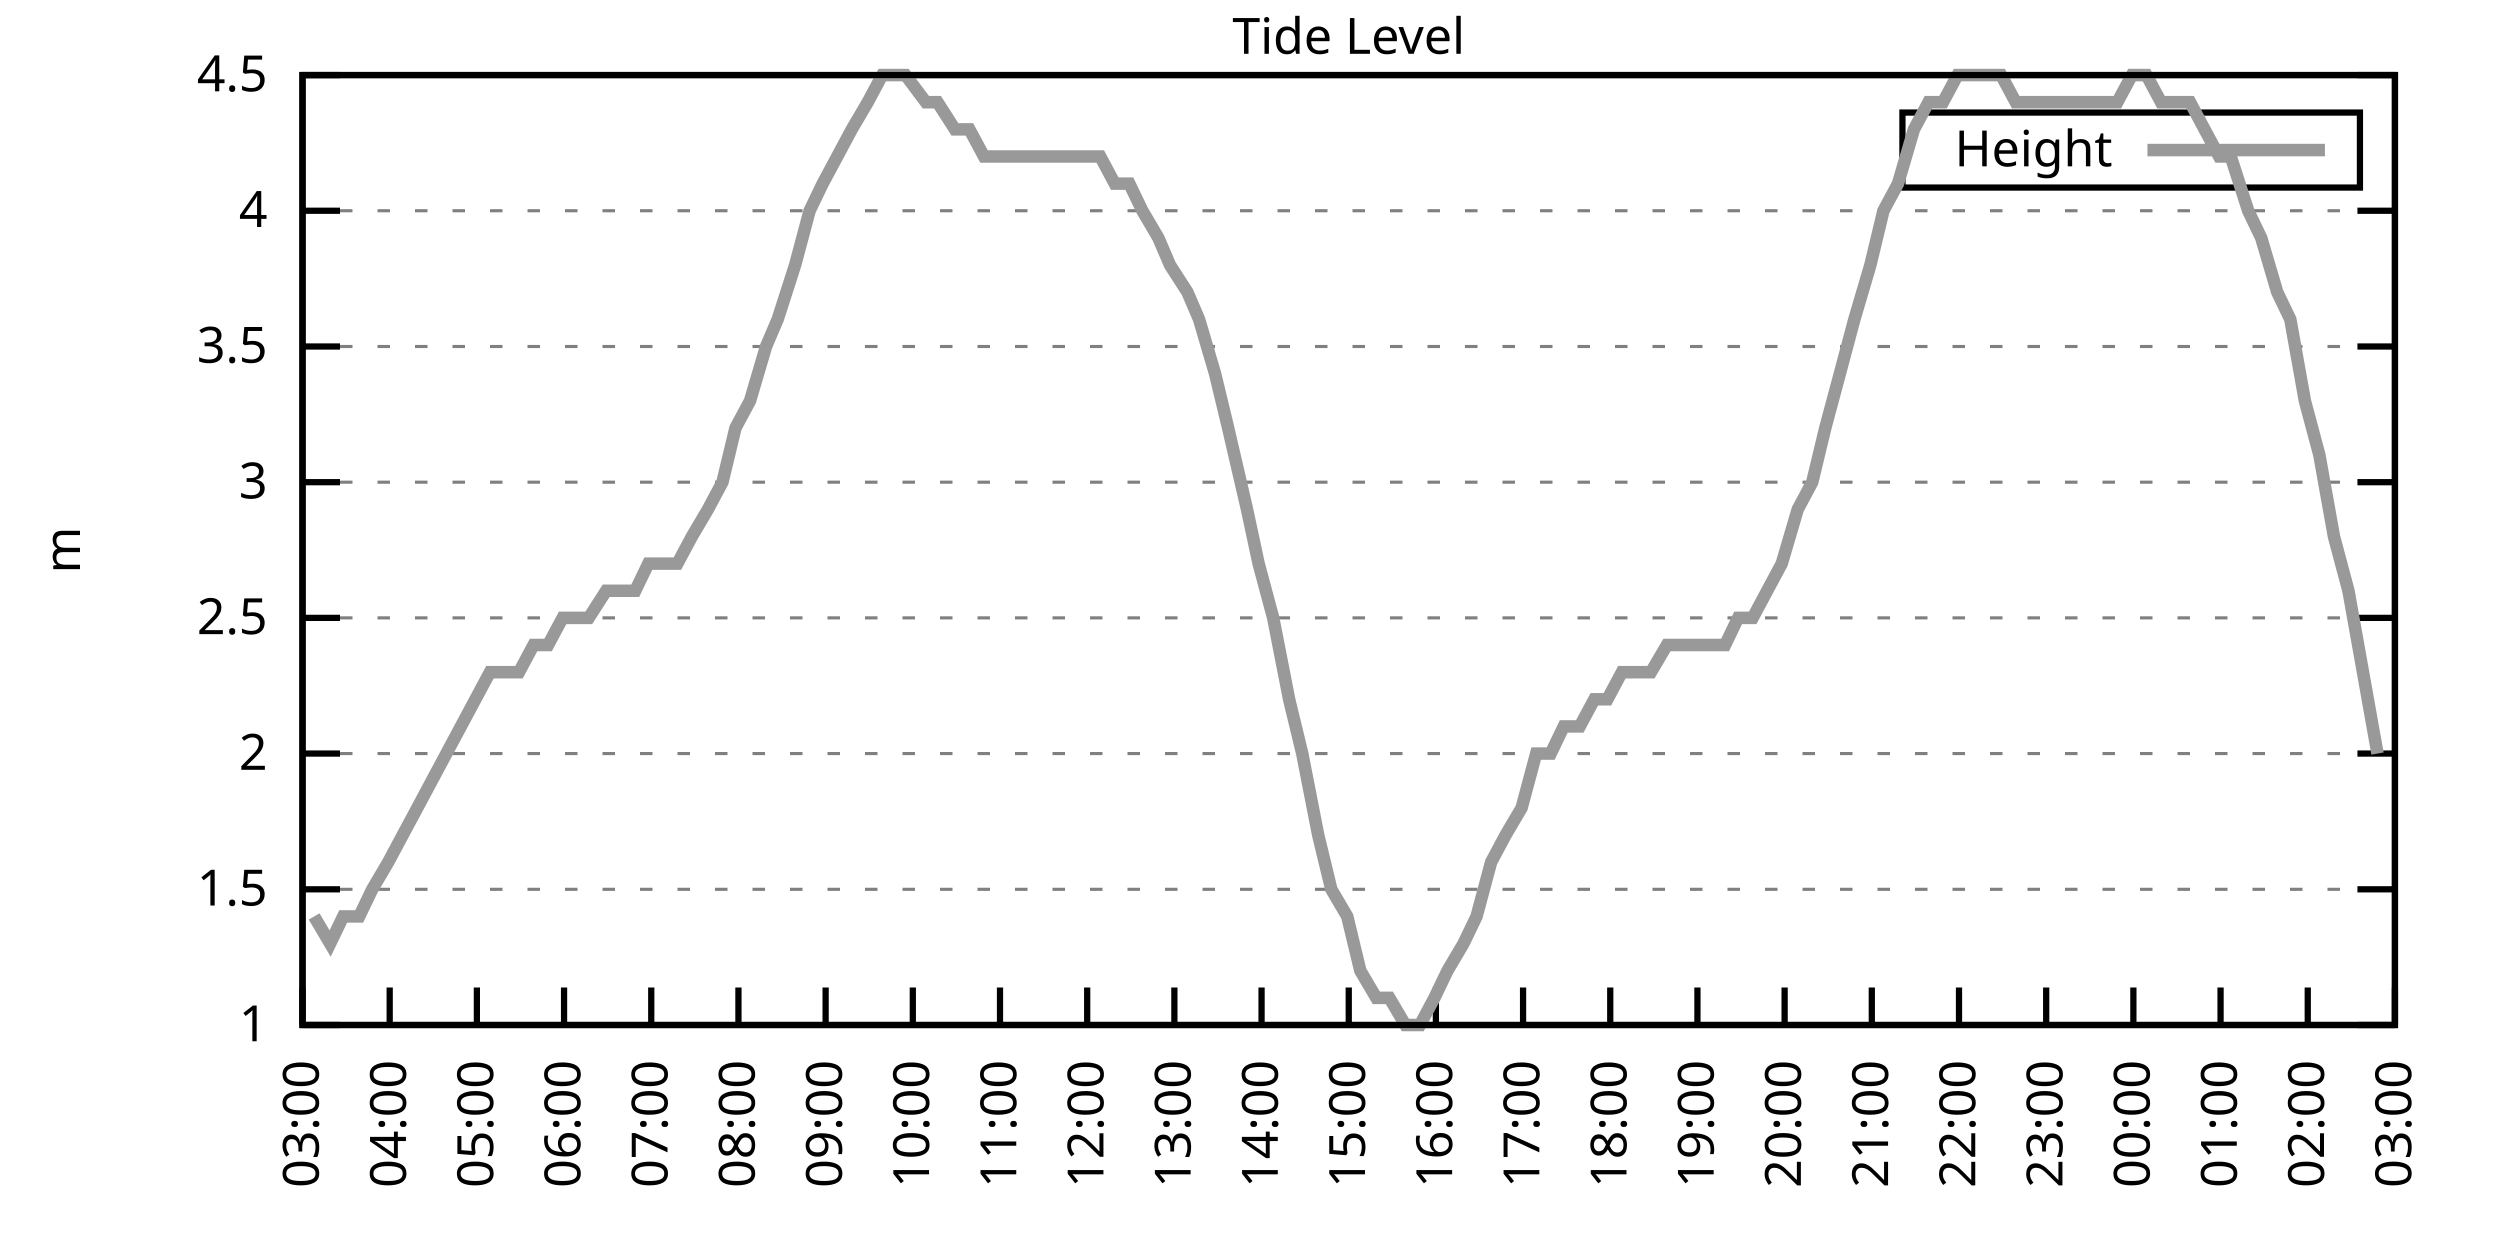
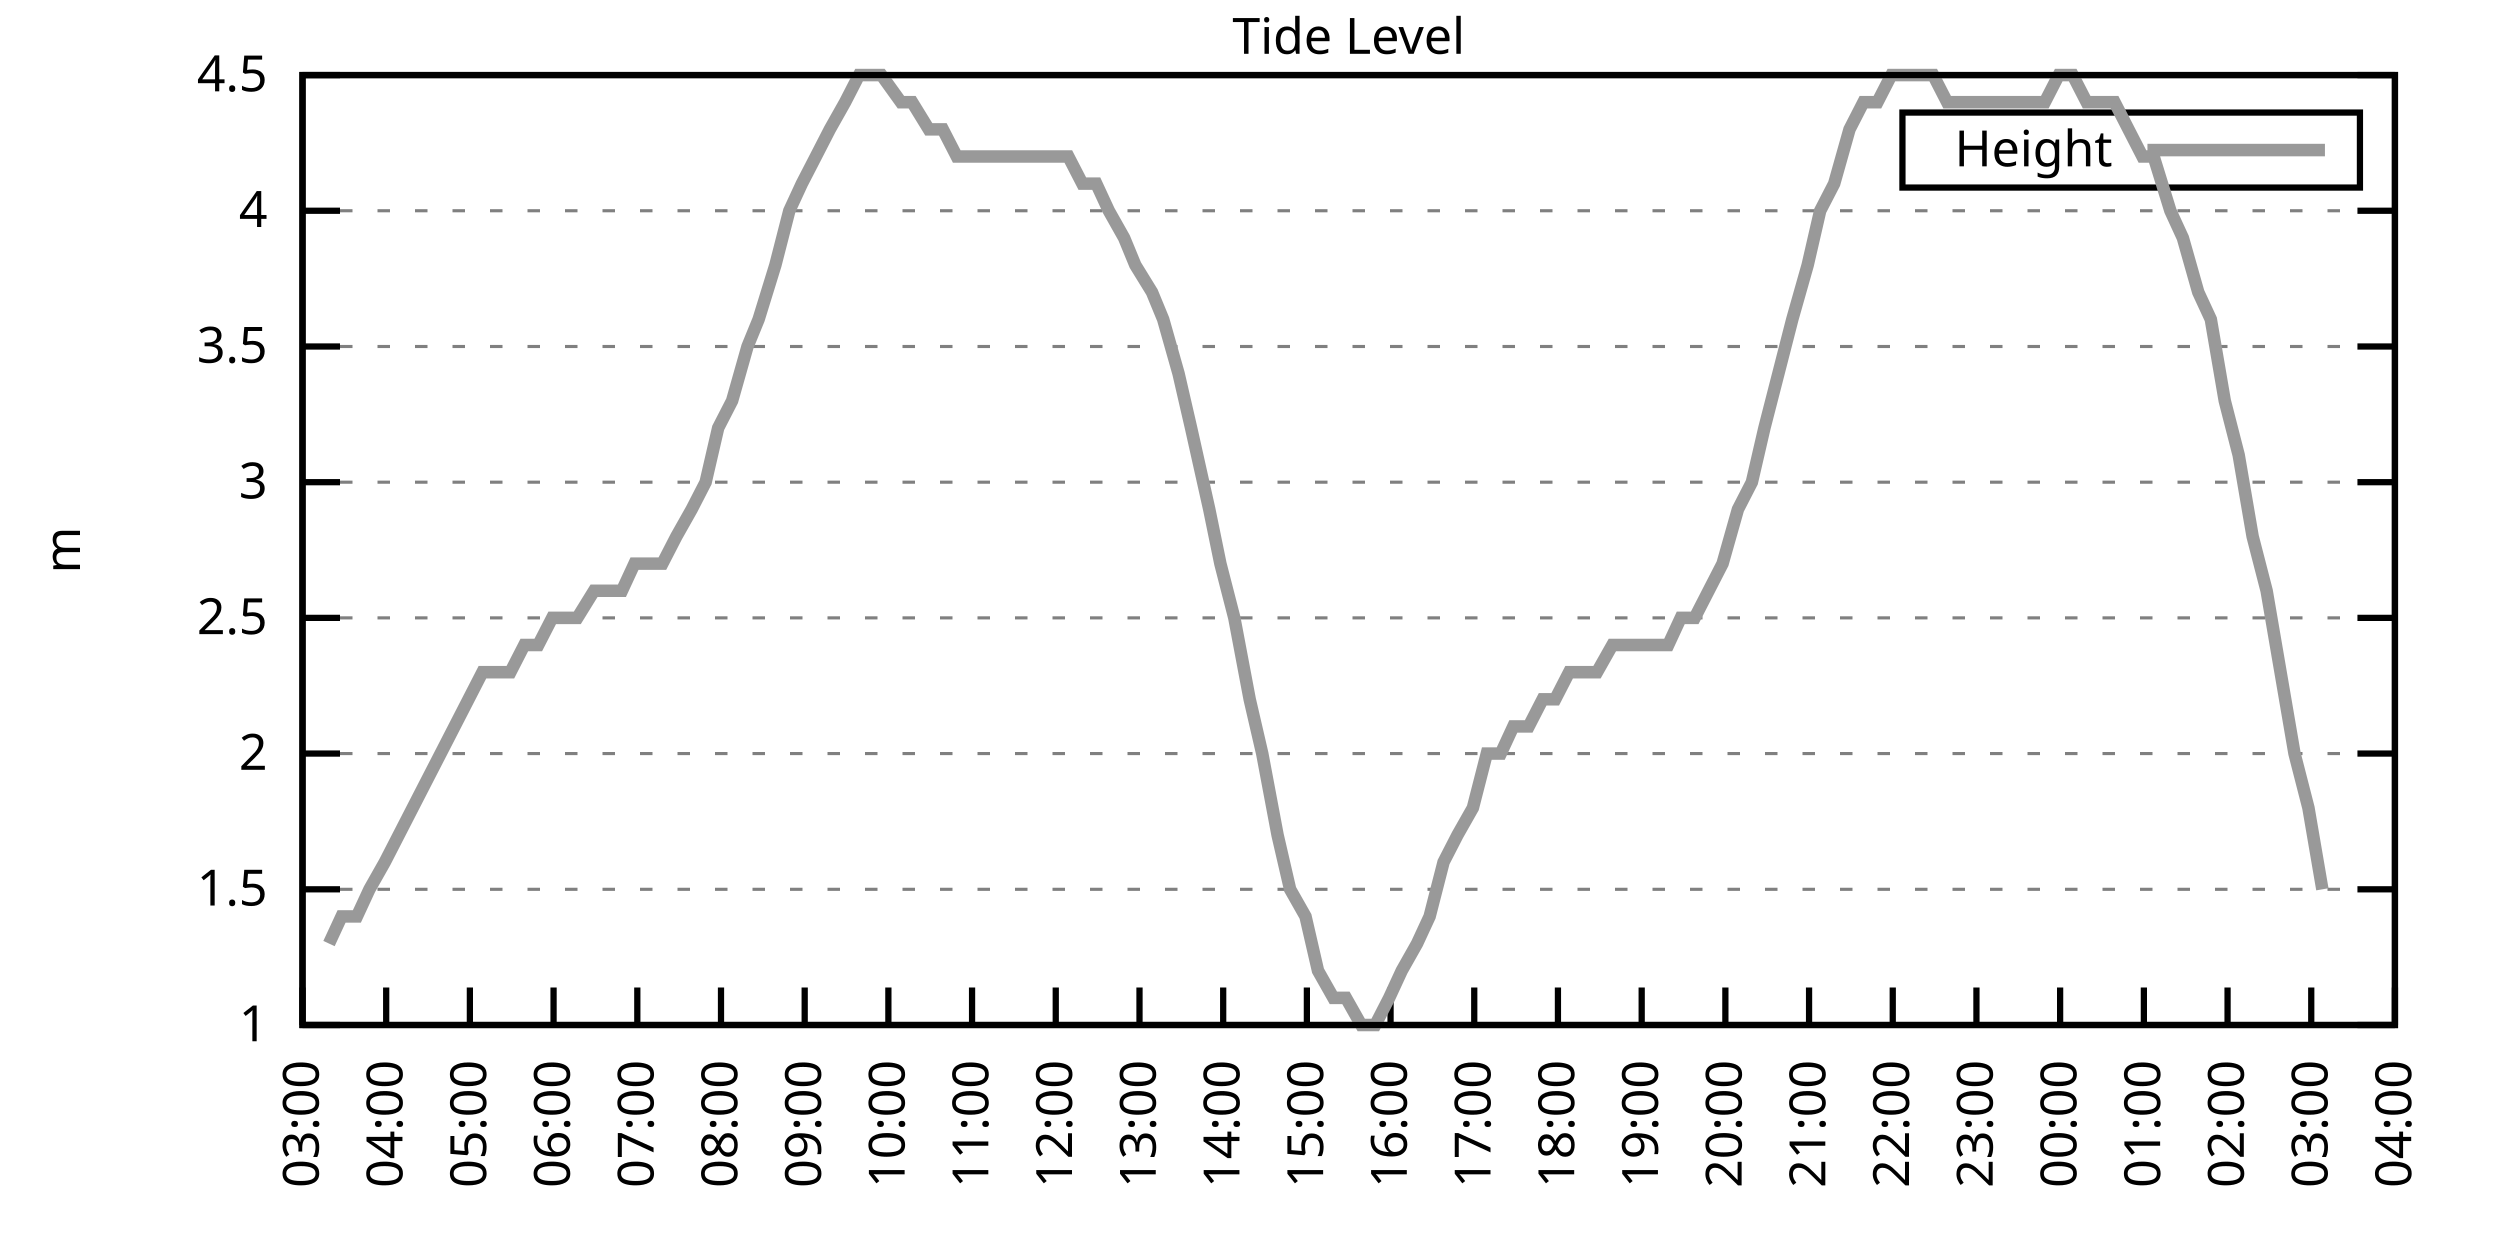
<svg xmlns="http://www.w3.org/2000/svg" xmlns:xlink="http://www.w3.org/1999/xlink" width="400" height="200" viewBox="0 0 400 200">
  <g id="gnuplot_canvas">
    <rect x="0" y="0" width="400" height="200" fill="none" />
    <defs>
      <circle id="gpDot" r="0.5" stroke-width="0.5" stroke="currentColor" />
      <path id="gpPt0" stroke-width="0.333" stroke="currentColor" d="M-1,0 h2 M0,-1 v2" />
      <path id="gpPt1" stroke-width="0.333" stroke="currentColor" d="M-1,-1 L1,1 M1,-1 L-1,1" />
      <path id="gpPt2" stroke-width="0.333" stroke="currentColor" d="M-1,0 L1,0 M0,-1 L0,1 M-1,-1 L1,1 M-1,1 L1,-1" />
      <rect id="gpPt3" stroke-width="0.333" stroke="currentColor" x="-1" y="-1" width="2" height="2" />
      <rect id="gpPt4" stroke-width="0.333" stroke="currentColor" fill="currentColor" x="-1" y="-1" width="2" height="2" />
      <circle id="gpPt5" stroke-width="0.333" stroke="currentColor" cx="0" cy="0" r="1" />
      <use xlink:href="#gpPt5" id="gpPt6" fill="currentColor" stroke="none" />
      <path id="gpPt7" stroke-width="0.333" stroke="currentColor" d="M0,-1.33 L-1.33,0.67 L1.33,0.67 z" />
      <use xlink:href="#gpPt7" id="gpPt8" fill="currentColor" stroke="none" />
      <use xlink:href="#gpPt7" id="gpPt9" stroke="currentColor" transform="rotate(180)" />
      <use xlink:href="#gpPt9" id="gpPt10" fill="currentColor" stroke="none" />
      <use xlink:href="#gpPt3" id="gpPt11" stroke="currentColor" transform="rotate(45)" />
      <use xlink:href="#gpPt11" id="gpPt12" fill="currentColor" stroke="none" />
      <path id="gpPt13" stroke-width="0.333" stroke="currentColor" d="M0,1.330 L1.265,0.411 L0.782,-1.067 L-0.782,-1.076 L-1.265,0.411 z" />
      <use xlink:href="#gpPt13" id="gpPt14" fill="currentColor" stroke="none" />
      <filter id="textbox" filterUnits="objectBoundingBox" x="0" y="0" height="1" width="1">
        <feFlood flood-color="white" flood-opacity="1" result="bgnd" />
        <feComposite in="SourceGraphic" in2="bgnd" operator="atop" />
      </filter>
      <filter id="greybox" filterUnits="objectBoundingBox" x="0" y="0" height="1" width="1">
        <feFlood flood-color="lightgrey" flood-opacity="1" result="grey" />
        <feComposite in="SourceGraphic" in2="grey" operator="atop" />
      </filter>
    </defs>
    <g fill="none" color="white" stroke="currentColor" stroke-width="1.00" stroke-linecap="butt" stroke-linejoin="miter">
</g>
    <g fill="none" color="black" stroke="currentColor" stroke-width="1.00" stroke-linecap="butt" stroke-linejoin="miter">
      <g stroke="none" shape-rendering="crispEdges">
        <polygon fill="rgb(255, 255, 255)" points="48.40,164.00 383.18,164.00 383.18,12.02 48.40,12.02 " />
      </g>
    </g>
    <g fill="none" color="black" stroke="currentColor" stroke-width="1.00" stroke-linecap="butt" stroke-linejoin="miter">
</g>
    <g fill="none" color="black" stroke="black" stroke-width="0.50" stroke-linecap="butt" stroke-linejoin="miter">
</g>
    <g fill="none" color="gray" stroke="currentColor" stroke-width="0.50" stroke-linecap="butt" stroke-linejoin="miter">
      <path stroke="gray" stroke-dasharray="2,4" class="gridline" d="M48.40,164.00 L383.19,164.00  " />
    </g>
    <g fill="none" color="gray" stroke="gray" stroke-width="1.00" stroke-linecap="butt" stroke-linejoin="miter">
</g>
    <g fill="none" color="black" stroke="currentColor" stroke-width="1.00" stroke-linecap="butt" stroke-linejoin="miter">
      <path stroke="black" d="M48.40,164.00 L54.40,164.00 M383.19,164.00 L377.19,164.00  " />
      <g transform="translate(42.80,166.60)" stroke="none" fill="black" font-family="Sans" font-size="8.00" text-anchor="end">
        <text>
          <tspan font-family="Sans"> 1</tspan>
        </text>
      </g>
    </g>
    <g fill="none" color="black" stroke="currentColor" stroke-width="1.00" stroke-linecap="butt" stroke-linejoin="miter">
</g>
    <g fill="none" color="black" stroke="black" stroke-width="0.50" stroke-linecap="butt" stroke-linejoin="miter">
</g>
    <g fill="none" color="gray" stroke="currentColor" stroke-width="0.50" stroke-linecap="butt" stroke-linejoin="miter">
      <path stroke="gray" stroke-dasharray="2,4" class="gridline" d="M48.40,142.29 L383.19,142.29  " />
    </g>
    <g fill="none" color="gray" stroke="gray" stroke-width="1.00" stroke-linecap="butt" stroke-linejoin="miter">
</g>
    <g fill="none" color="black" stroke="currentColor" stroke-width="1.00" stroke-linecap="butt" stroke-linejoin="miter">
      <path stroke="black" d="M48.40,142.29 L54.40,142.29 M383.19,142.29 L377.19,142.29  " />
      <g transform="translate(42.80,144.89)" stroke="none" fill="black" font-family="Sans" font-size="8.00" text-anchor="end">
        <text>
          <tspan font-family="Sans"> 1.5</tspan>
        </text>
      </g>
    </g>
    <g fill="none" color="black" stroke="currentColor" stroke-width="1.00" stroke-linecap="butt" stroke-linejoin="miter">
</g>
    <g fill="none" color="black" stroke="black" stroke-width="0.50" stroke-linecap="butt" stroke-linejoin="miter">
</g>
    <g fill="none" color="gray" stroke="currentColor" stroke-width="0.50" stroke-linecap="butt" stroke-linejoin="miter">
      <path stroke="gray" stroke-dasharray="2,4" class="gridline" d="M48.40,120.57 L383.19,120.57  " />
    </g>
    <g fill="none" color="gray" stroke="gray" stroke-width="1.00" stroke-linecap="butt" stroke-linejoin="miter">
</g>
    <g fill="none" color="black" stroke="currentColor" stroke-width="1.00" stroke-linecap="butt" stroke-linejoin="miter">
      <path stroke="black" d="M48.40,120.57 L54.40,120.57 M383.19,120.57 L377.19,120.57  " />
      <g transform="translate(42.80,123.17)" stroke="none" fill="black" font-family="Sans" font-size="8.00" text-anchor="end">
        <text>
          <tspan font-family="Sans"> 2</tspan>
        </text>
      </g>
    </g>
    <g fill="none" color="black" stroke="currentColor" stroke-width="1.00" stroke-linecap="butt" stroke-linejoin="miter">
</g>
    <g fill="none" color="black" stroke="black" stroke-width="0.50" stroke-linecap="butt" stroke-linejoin="miter">
</g>
    <g fill="none" color="gray" stroke="currentColor" stroke-width="0.50" stroke-linecap="butt" stroke-linejoin="miter">
      <path stroke="gray" stroke-dasharray="2,4" class="gridline" d="M48.40,98.86 L383.19,98.86  " />
    </g>
    <g fill="none" color="gray" stroke="gray" stroke-width="1.00" stroke-linecap="butt" stroke-linejoin="miter">
</g>
    <g fill="none" color="black" stroke="currentColor" stroke-width="1.00" stroke-linecap="butt" stroke-linejoin="miter">
      <path stroke="black" d="M48.40,98.86 L54.40,98.86 M383.19,98.86 L377.19,98.86  " />
      <g transform="translate(42.80,101.46)" stroke="none" fill="black" font-family="Sans" font-size="8.00" text-anchor="end">
        <text>
          <tspan font-family="Sans"> 2.5</tspan>
        </text>
      </g>
    </g>
    <g fill="none" color="black" stroke="currentColor" stroke-width="1.00" stroke-linecap="butt" stroke-linejoin="miter">
</g>
    <g fill="none" color="black" stroke="black" stroke-width="0.50" stroke-linecap="butt" stroke-linejoin="miter">
</g>
    <g fill="none" color="gray" stroke="currentColor" stroke-width="0.50" stroke-linecap="butt" stroke-linejoin="miter">
      <path stroke="gray" stroke-dasharray="2,4" class="gridline" d="M48.40,77.15 L383.19,77.15  " />
    </g>
    <g fill="none" color="gray" stroke="gray" stroke-width="1.00" stroke-linecap="butt" stroke-linejoin="miter">
</g>
    <g fill="none" color="black" stroke="currentColor" stroke-width="1.00" stroke-linecap="butt" stroke-linejoin="miter">
      <path stroke="black" d="M48.40,77.15 L54.40,77.15 M383.19,77.15 L377.19,77.15  " />
      <g transform="translate(42.80,79.75)" stroke="none" fill="black" font-family="Sans" font-size="8.00" text-anchor="end">
        <text>
          <tspan font-family="Sans"> 3</tspan>
        </text>
      </g>
    </g>
    <g fill="none" color="black" stroke="currentColor" stroke-width="1.00" stroke-linecap="butt" stroke-linejoin="miter">
</g>
    <g fill="none" color="black" stroke="black" stroke-width="0.50" stroke-linecap="butt" stroke-linejoin="miter">
</g>
    <g fill="none" color="gray" stroke="currentColor" stroke-width="0.50" stroke-linecap="butt" stroke-linejoin="miter">
      <path stroke="gray" stroke-dasharray="2,4" class="gridline" d="M48.40,55.44 L383.19,55.44  " />
    </g>
    <g fill="none" color="gray" stroke="gray" stroke-width="1.00" stroke-linecap="butt" stroke-linejoin="miter">
</g>
    <g fill="none" color="black" stroke="currentColor" stroke-width="1.00" stroke-linecap="butt" stroke-linejoin="miter">
      <path stroke="black" d="M48.40,55.44 L54.40,55.44 M383.19,55.44 L377.19,55.44  " />
      <g transform="translate(42.80,58.04)" stroke="none" fill="black" font-family="Sans" font-size="8.00" text-anchor="end">
        <text>
          <tspan font-family="Sans"> 3.5</tspan>
        </text>
      </g>
    </g>
    <g fill="none" color="black" stroke="currentColor" stroke-width="1.00" stroke-linecap="butt" stroke-linejoin="miter">
</g>
    <g fill="none" color="black" stroke="black" stroke-width="0.50" stroke-linecap="butt" stroke-linejoin="miter">
</g>
    <g fill="none" color="gray" stroke="currentColor" stroke-width="0.50" stroke-linecap="butt" stroke-linejoin="miter">
      <path stroke="gray" stroke-dasharray="2,4" class="gridline" d="M48.40,33.72 L383.19,33.72  " />
    </g>
    <g fill="none" color="gray" stroke="gray" stroke-width="1.00" stroke-linecap="butt" stroke-linejoin="miter">
</g>
    <g fill="none" color="black" stroke="currentColor" stroke-width="1.00" stroke-linecap="butt" stroke-linejoin="miter">
      <path stroke="black" d="M48.40,33.72 L54.40,33.72 M383.19,33.72 L377.19,33.72  " />
      <g transform="translate(42.80,36.32)" stroke="none" fill="black" font-family="Sans" font-size="8.00" text-anchor="end">
        <text>
          <tspan font-family="Sans"> 4</tspan>
        </text>
      </g>
    </g>
    <g fill="none" color="black" stroke="currentColor" stroke-width="1.00" stroke-linecap="butt" stroke-linejoin="miter">
</g>
    <g fill="none" color="black" stroke="black" stroke-width="0.50" stroke-linecap="butt" stroke-linejoin="miter">
</g>
    <g fill="none" color="gray" stroke="currentColor" stroke-width="0.50" stroke-linecap="butt" stroke-linejoin="miter">
      <path stroke="gray" stroke-dasharray="2,4" class="gridline" d="M48.40,12.01 L383.19,12.01  " />
    </g>
    <g fill="none" color="gray" stroke="gray" stroke-width="1.00" stroke-linecap="butt" stroke-linejoin="miter">
</g>
    <g fill="none" color="black" stroke="currentColor" stroke-width="1.00" stroke-linecap="butt" stroke-linejoin="miter">
      <path stroke="black" d="M48.40,12.01 L54.40,12.01 M383.19,12.01 L377.19,12.01  " />
      <g transform="translate(42.80,14.61)" stroke="none" fill="black" font-family="Sans" font-size="8.00" text-anchor="end">
        <text>
          <tspan font-family="Sans"> 4.5</tspan>
        </text>
      </g>
    </g>
    <g fill="none" color="black" stroke="currentColor" stroke-width="1.00" stroke-linecap="butt" stroke-linejoin="miter">
      <path stroke="black" d="M48.40,164.00 L48.40,158.00  " />
      <g transform="translate(51.00,169.60) rotate(270.00)" stroke="none" fill="black" font-family="Sans" font-size="8.00" text-anchor="end">
        <text>
          <tspan font-family="Sans">03:00</tspan>
        </text>
      </g>
    </g>
    <g fill="none" color="black" stroke="currentColor" stroke-width="1.00" stroke-linecap="butt" stroke-linejoin="miter">
-       <path stroke="black" d="M62.35,164.00 L62.35,158.00  " />
-       <g transform="translate(64.95,169.60) rotate(270.00)" stroke="none" fill="black" font-family="Sans" font-size="8.00" text-anchor="end">
+       <path stroke="black" d="M61.79,164.00 L61.79,158.00  " />
+       <g transform="translate(64.39,169.60) rotate(270.00)" stroke="none" fill="black" font-family="Sans" font-size="8.00" text-anchor="end">
        <text>
          <tspan font-family="Sans">04:00</tspan>
        </text>
      </g>
    </g>
    <g fill="none" color="black" stroke="currentColor" stroke-width="1.00" stroke-linecap="butt" stroke-linejoin="miter">
-       <path stroke="black" d="M76.30,164.00 L76.30,158.00  " />
-       <g transform="translate(78.90,169.60) rotate(270.00)" stroke="none" fill="black" font-family="Sans" font-size="8.00" text-anchor="end">
+       <path stroke="black" d="M75.18,164.00 L75.18,158.00  " />
+       <g transform="translate(77.78,169.60) rotate(270.00)" stroke="none" fill="black" font-family="Sans" font-size="8.00" text-anchor="end">
        <text>
          <tspan font-family="Sans">05:00</tspan>
        </text>
      </g>
    </g>
    <g fill="none" color="black" stroke="currentColor" stroke-width="1.00" stroke-linecap="butt" stroke-linejoin="miter">
-       <path stroke="black" d="M90.25,164.00 L90.25,158.00  " />
-       <g transform="translate(92.85,169.60) rotate(270.00)" stroke="none" fill="black" font-family="Sans" font-size="8.00" text-anchor="end">
+       <path stroke="black" d="M88.57,164.00 L88.57,158.00  " />
+       <g transform="translate(91.17,169.60) rotate(270.00)" stroke="none" fill="black" font-family="Sans" font-size="8.00" text-anchor="end">
        <text>
          <tspan font-family="Sans">06:00</tspan>
        </text>
      </g>
    </g>
    <g fill="none" color="black" stroke="currentColor" stroke-width="1.00" stroke-linecap="butt" stroke-linejoin="miter">
-       <path stroke="black" d="M104.20,164.00 L104.20,158.00  " />
-       <g transform="translate(106.80,169.60) rotate(270.00)" stroke="none" fill="black" font-family="Sans" font-size="8.00" text-anchor="end">
+       <path stroke="black" d="M101.97,164.00 L101.97,158.00  " />
+       <g transform="translate(104.57,169.60) rotate(270.00)" stroke="none" fill="black" font-family="Sans" font-size="8.00" text-anchor="end">
        <text>
          <tspan font-family="Sans">07:00</tspan>
        </text>
      </g>
    </g>
    <g fill="none" color="black" stroke="currentColor" stroke-width="1.00" stroke-linecap="butt" stroke-linejoin="miter">
-       <path stroke="black" d="M118.15,164.00 L118.15,158.00  " />
-       <g transform="translate(120.75,169.60) rotate(270.00)" stroke="none" fill="black" font-family="Sans" font-size="8.00" text-anchor="end">
+       <path stroke="black" d="M115.36,164.00 L115.36,158.00  " />
+       <g transform="translate(117.96,169.60) rotate(270.00)" stroke="none" fill="black" font-family="Sans" font-size="8.00" text-anchor="end">
        <text>
          <tspan font-family="Sans">08:00</tspan>
        </text>
      </g>
    </g>
    <g fill="none" color="black" stroke="currentColor" stroke-width="1.00" stroke-linecap="butt" stroke-linejoin="miter">
-       <path stroke="black" d="M132.10,164.00 L132.10,158.00  " />
-       <g transform="translate(134.70,169.60) rotate(270.00)" stroke="none" fill="black" font-family="Sans" font-size="8.00" text-anchor="end">
+       <path stroke="black" d="M128.75,164.00 L128.75,158.00  " />
+       <g transform="translate(131.35,169.60) rotate(270.00)" stroke="none" fill="black" font-family="Sans" font-size="8.00" text-anchor="end">
        <text>
          <tspan font-family="Sans">09:00</tspan>
        </text>
      </g>
    </g>
    <g fill="none" color="black" stroke="currentColor" stroke-width="1.00" stroke-linecap="butt" stroke-linejoin="miter">
-       <path stroke="black" d="M146.05,164.00 L146.05,158.00  " />
-       <g transform="translate(148.65,169.60) rotate(270.00)" stroke="none" fill="black" font-family="Sans" font-size="8.00" text-anchor="end">
+       <path stroke="black" d="M142.14,164.00 L142.14,158.00  " />
+       <g transform="translate(144.74,169.60) rotate(270.00)" stroke="none" fill="black" font-family="Sans" font-size="8.00" text-anchor="end">
        <text>
          <tspan font-family="Sans">10:00</tspan>
        </text>
      </g>
    </g>
    <g fill="none" color="black" stroke="currentColor" stroke-width="1.00" stroke-linecap="butt" stroke-linejoin="miter">
-       <path stroke="black" d="M160.00,164.00 L160.00,158.00  " />
-       <g transform="translate(162.60,169.60) rotate(270.00)" stroke="none" fill="black" font-family="Sans" font-size="8.00" text-anchor="end">
+       <path stroke="black" d="M155.53,164.00 L155.53,158.00  " />
+       <g transform="translate(158.13,169.60) rotate(270.00)" stroke="none" fill="black" font-family="Sans" font-size="8.00" text-anchor="end">
        <text>
          <tspan font-family="Sans">11:00</tspan>
        </text>
      </g>
    </g>
    <g fill="none" color="black" stroke="currentColor" stroke-width="1.00" stroke-linecap="butt" stroke-linejoin="miter">
-       <path stroke="black" d="M173.95,164.00 L173.95,158.00  " />
-       <g transform="translate(176.55,169.60) rotate(270.00)" stroke="none" fill="black" font-family="Sans" font-size="8.00" text-anchor="end">
+       <path stroke="black" d="M168.92,164.00 L168.92,158.00  " />
+       <g transform="translate(171.52,169.60) rotate(270.00)" stroke="none" fill="black" font-family="Sans" font-size="8.00" text-anchor="end">
        <text>
          <tspan font-family="Sans">12:00</tspan>
        </text>
      </g>
    </g>
    <g fill="none" color="black" stroke="currentColor" stroke-width="1.00" stroke-linecap="butt" stroke-linejoin="miter">
-       <path stroke="black" d="M187.90,164.00 L187.90,158.00  " />
-       <g transform="translate(190.50,169.60) rotate(270.00)" stroke="none" fill="black" font-family="Sans" font-size="8.00" text-anchor="end">
+       <path stroke="black" d="M182.32,164.00 L182.32,158.00  " />
+       <g transform="translate(184.92,169.60) rotate(270.00)" stroke="none" fill="black" font-family="Sans" font-size="8.00" text-anchor="end">
        <text>
          <tspan font-family="Sans">13:00</tspan>
        </text>
      </g>
    </g>
    <g fill="none" color="black" stroke="currentColor" stroke-width="1.00" stroke-linecap="butt" stroke-linejoin="miter">
-       <path stroke="black" d="M201.85,164.00 L201.85,158.00  " />
-       <g transform="translate(204.45,169.60) rotate(270.00)" stroke="none" fill="black" font-family="Sans" font-size="8.00" text-anchor="end">
+       <path stroke="black" d="M195.71,164.00 L195.71,158.00  " />
+       <g transform="translate(198.31,169.60) rotate(270.00)" stroke="none" fill="black" font-family="Sans" font-size="8.00" text-anchor="end">
        <text>
          <tspan font-family="Sans">14:00</tspan>
        </text>
      </g>
    </g>
    <g fill="none" color="black" stroke="currentColor" stroke-width="1.00" stroke-linecap="butt" stroke-linejoin="miter">
-       <path stroke="black" d="M215.80,164.00 L215.80,158.00  " />
-       <g transform="translate(218.40,169.60) rotate(270.00)" stroke="none" fill="black" font-family="Sans" font-size="8.00" text-anchor="end">
+       <path stroke="black" d="M209.10,164.00 L209.10,158.00  " />
+       <g transform="translate(211.70,169.60) rotate(270.00)" stroke="none" fill="black" font-family="Sans" font-size="8.00" text-anchor="end">
        <text>
          <tspan font-family="Sans">15:00</tspan>
        </text>
      </g>
    </g>
    <g fill="none" color="black" stroke="currentColor" stroke-width="1.00" stroke-linecap="butt" stroke-linejoin="miter">
-       <path stroke="black" d="M229.74,164.00 L229.74,158.00  " />
-       <g transform="translate(232.34,169.60) rotate(270.00)" stroke="none" fill="black" font-family="Sans" font-size="8.00" text-anchor="end">
+       <path stroke="black" d="M222.49,164.00 L222.49,158.00  " />
+       <g transform="translate(225.09,169.60) rotate(270.00)" stroke="none" fill="black" font-family="Sans" font-size="8.00" text-anchor="end">
        <text>
          <tspan font-family="Sans">16:00</tspan>
        </text>
      </g>
    </g>
    <g fill="none" color="black" stroke="currentColor" stroke-width="1.00" stroke-linecap="butt" stroke-linejoin="miter">
-       <path stroke="black" d="M243.69,164.00 L243.69,158.00  " />
-       <g transform="translate(246.29,169.60) rotate(270.00)" stroke="none" fill="black" font-family="Sans" font-size="8.00" text-anchor="end">
+       <path stroke="black" d="M235.88,164.00 L235.88,158.00  " />
+       <g transform="translate(238.48,169.60) rotate(270.00)" stroke="none" fill="black" font-family="Sans" font-size="8.00" text-anchor="end">
        <text>
          <tspan font-family="Sans">17:00</tspan>
        </text>
      </g>
    </g>
    <g fill="none" color="black" stroke="currentColor" stroke-width="1.00" stroke-linecap="butt" stroke-linejoin="miter">
-       <path stroke="black" d="M257.64,164.00 L257.64,158.00  " />
-       <g transform="translate(260.24,169.60) rotate(270.00)" stroke="none" fill="black" font-family="Sans" font-size="8.00" text-anchor="end">
+       <path stroke="black" d="M249.27,164.00 L249.27,158.00  " />
+       <g transform="translate(251.87,169.60) rotate(270.00)" stroke="none" fill="black" font-family="Sans" font-size="8.00" text-anchor="end">
        <text>
          <tspan font-family="Sans">18:00</tspan>
        </text>
      </g>
    </g>
    <g fill="none" color="black" stroke="currentColor" stroke-width="1.00" stroke-linecap="butt" stroke-linejoin="miter">
-       <path stroke="black" d="M271.59,164.00 L271.59,158.00  " />
-       <g transform="translate(274.19,169.60) rotate(270.00)" stroke="none" fill="black" font-family="Sans" font-size="8.00" text-anchor="end">
+       <path stroke="black" d="M262.67,164.00 L262.67,158.00  " />
+       <g transform="translate(265.27,169.60) rotate(270.00)" stroke="none" fill="black" font-family="Sans" font-size="8.00" text-anchor="end">
        <text>
          <tspan font-family="Sans">19:00</tspan>
        </text>
      </g>
    </g>
    <g fill="none" color="black" stroke="currentColor" stroke-width="1.00" stroke-linecap="butt" stroke-linejoin="miter">
-       <path stroke="black" d="M285.54,164.00 L285.54,158.00  " />
-       <g transform="translate(288.14,169.60) rotate(270.00)" stroke="none" fill="black" font-family="Sans" font-size="8.00" text-anchor="end">
+       <path stroke="black" d="M276.06,164.00 L276.06,158.00  " />
+       <g transform="translate(278.66,169.60) rotate(270.00)" stroke="none" fill="black" font-family="Sans" font-size="8.00" text-anchor="end">
        <text>
          <tspan font-family="Sans">20:00</tspan>
        </text>
      </g>
    </g>
    <g fill="none" color="black" stroke="currentColor" stroke-width="1.00" stroke-linecap="butt" stroke-linejoin="miter">
-       <path stroke="black" d="M299.49,164.00 L299.49,158.00  " />
-       <g transform="translate(302.09,169.60) rotate(270.00)" stroke="none" fill="black" font-family="Sans" font-size="8.00" text-anchor="end">
+       <path stroke="black" d="M289.45,164.00 L289.45,158.00  " />
+       <g transform="translate(292.05,169.60) rotate(270.00)" stroke="none" fill="black" font-family="Sans" font-size="8.00" text-anchor="end">
        <text>
          <tspan font-family="Sans">21:00</tspan>
        </text>
      </g>
    </g>
    <g fill="none" color="black" stroke="currentColor" stroke-width="1.00" stroke-linecap="butt" stroke-linejoin="miter">
-       <path stroke="black" d="M313.44,164.00 L313.44,158.00  " />
-       <g transform="translate(316.04,169.60) rotate(270.00)" stroke="none" fill="black" font-family="Sans" font-size="8.00" text-anchor="end">
+       <path stroke="black" d="M302.84,164.00 L302.84,158.00  " />
+       <g transform="translate(305.44,169.60) rotate(270.00)" stroke="none" fill="black" font-family="Sans" font-size="8.00" text-anchor="end">
        <text>
          <tspan font-family="Sans">22:00</tspan>
        </text>
      </g>
    </g>
    <g fill="none" color="black" stroke="currentColor" stroke-width="1.00" stroke-linecap="butt" stroke-linejoin="miter">
-       <path stroke="black" d="M327.39,164.00 L327.39,158.00  " />
-       <g transform="translate(329.99,169.60) rotate(270.00)" stroke="none" fill="black" font-family="Sans" font-size="8.00" text-anchor="end">
+       <path stroke="black" d="M316.23,164.00 L316.23,158.00  " />
+       <g transform="translate(318.83,169.60) rotate(270.00)" stroke="none" fill="black" font-family="Sans" font-size="8.00" text-anchor="end">
        <text>
          <tspan font-family="Sans">23:00</tspan>
        </text>
      </g>
    </g>
    <g fill="none" color="black" stroke="currentColor" stroke-width="1.00" stroke-linecap="butt" stroke-linejoin="miter">
-       <path stroke="black" d="M341.34,164.00 L341.34,158.00  " />
-       <g transform="translate(343.94,169.60) rotate(270.00)" stroke="none" fill="black" font-family="Sans" font-size="8.00" text-anchor="end">
+       <path stroke="black" d="M329.62,164.00 L329.62,158.00  " />
+       <g transform="translate(332.22,169.60) rotate(270.00)" stroke="none" fill="black" font-family="Sans" font-size="8.00" text-anchor="end">
        <text>
          <tspan font-family="Sans">00:00</tspan>
        </text>
      </g>
    </g>
    <g fill="none" color="black" stroke="currentColor" stroke-width="1.00" stroke-linecap="butt" stroke-linejoin="miter">
-       <path stroke="black" d="M355.29,164.00 L355.29,158.00  " />
-       <g transform="translate(357.89,169.60) rotate(270.00)" stroke="none" fill="black" font-family="Sans" font-size="8.00" text-anchor="end">
+       <path stroke="black" d="M343.02,164.00 L343.02,158.00  " />
+       <g transform="translate(345.62,169.60) rotate(270.00)" stroke="none" fill="black" font-family="Sans" font-size="8.00" text-anchor="end">
        <text>
          <tspan font-family="Sans">01:00</tspan>
        </text>
      </g>
    </g>
    <g fill="none" color="black" stroke="currentColor" stroke-width="1.00" stroke-linecap="butt" stroke-linejoin="miter">
-       <path stroke="black" d="M369.24,164.00 L369.24,158.00  " />
-       <g transform="translate(371.84,169.60) rotate(270.00)" stroke="none" fill="black" font-family="Sans" font-size="8.00" text-anchor="end">
+       <path stroke="black" d="M356.41,164.00 L356.41,158.00  " />
+       <g transform="translate(359.01,169.60) rotate(270.00)" stroke="none" fill="black" font-family="Sans" font-size="8.00" text-anchor="end">
        <text>
          <tspan font-family="Sans">02:00</tspan>
+         </text>
+       </g>
+     </g>
+     <g fill="none" color="black" stroke="currentColor" stroke-width="1.00" stroke-linecap="butt" stroke-linejoin="miter">
+       <path stroke="black" d="M369.80,164.00 L369.80,158.00  " />
+       <g transform="translate(372.40,169.60) rotate(270.00)" stroke="none" fill="black" font-family="Sans" font-size="8.00" text-anchor="end">
+         <text>
+           <tspan font-family="Sans">03:00</tspan>
        </text>
      </g>
    </g>
    <g fill="none" color="black" stroke="currentColor" stroke-width="1.00" stroke-linecap="butt" stroke-linejoin="miter">
      <path stroke="black" d="M383.19,164.00 L383.19,158.00  " />
      <g transform="translate(385.79,169.60) rotate(270.00)" stroke="none" fill="black" font-family="Sans" font-size="8.00" text-anchor="end">
        <text>
-           <tspan font-family="Sans">03:00</tspan>
+           <tspan font-family="Sans">04:00</tspan>
        </text>
      </g>
    </g>
    <g fill="none" color="black" stroke="currentColor" stroke-width="1.00" stroke-linecap="butt" stroke-linejoin="miter">
</g>
    <g fill="none" color="black" stroke="currentColor" stroke-width="1.00" stroke-linecap="butt" stroke-linejoin="miter">
      <path stroke="black" d="M48.40,12.01 L48.40,164.00 L383.19,164.00 L383.19,12.01 L48.40,12.01 Z  " />
    </g>
    <g fill="none" color="black" stroke="currentColor" stroke-width="1.00" stroke-linecap="butt" stroke-linejoin="miter">
</g>
    <g fill="none" color="black" stroke="currentColor" stroke-width="1.00" stroke-linecap="butt" stroke-linejoin="miter">
      <path stroke="black" d="M304.39,30.01 L304.39,18.01 L377.59,18.01 L377.59,30.01 L304.39,30.01 Z  " />
    </g>
    <g id="Tide_level_plot_1">
      <g fill="none" color="white" stroke="black" stroke-width="2.00" stroke-linecap="butt" stroke-linejoin="miter">
</g>
      <g fill="none" color="black" stroke="currentColor" stroke-width="2.00" stroke-linecap="butt" stroke-linejoin="miter">
        <g transform="translate(337.99,26.61)" stroke="none" fill="black" font-family="Sans" font-size="8.00" text-anchor="end">
          <text>
            <tspan font-family="Sans">Height</tspan>
          </text>
        </g>
      </g>
      <g fill="none" color="black" stroke="currentColor" stroke-width="2.00" stroke-linecap="butt" stroke-linejoin="miter">
-         <path stroke="rgb(153, 153, 153)" d="M343.59,24.01 L371.99,24.01 M50.26,146.63 L52.82,150.97 L54.91,146.63 L57.47,146.63 L59.56,142.29 L62.12,137.94   L64.44,133.60 L66.77,129.26 L69.09,124.92 L71.42,120.57 L73.74,116.23 L78.39,107.55 L80.72,107.55 L83.04,107.55   L85.37,103.20 L87.69,103.20 L90.02,98.86 L92.11,98.86 L94.20,98.86 L96.99,94.52 L99.32,94.52 L101.64,94.52   L103.73,90.18 L106.06,90.18 L108.38,90.18 L110.71,85.83 L113.27,81.49 L115.59,77.15 L117.68,68.46 L120.01,64.12   L122.57,55.44 L124.43,51.09 L127.22,42.41 L129.54,33.72 L131.63,29.38 L133.96,25.04 L136.28,20.70 L138.84,16.35   L141.16,12.01 L143.49,12.01 L144.88,12.01 L148.14,16.35 L150.00,16.35 L152.79,20.70 L155.11,20.70 L157.44,25.04   L159.53,25.04 L161.62,25.04 L164.41,25.04 L166.51,25.04 L168.83,25.04 L171.39,25.04 L173.71,25.04 L176.04,25.04   L178.36,29.38 L180.69,29.38 L182.78,33.72 L185.34,38.07 L187.20,42.41 L189.99,46.75 L191.85,51.09 L194.41,59.78   L196.50,68.46 L199.52,81.49 L201.38,90.18 L203.71,98.86 L206.26,111.89 L208.36,120.57 L210.91,133.60 L213.01,142.29   L215.56,146.63 L217.65,155.31 L220.21,159.66 L222.30,159.66 L224.86,164.00 L227.19,164.00 L229.51,159.66 L231.60,155.31   L234.16,150.97 L236.25,146.63 L238.58,137.94 L240.90,133.60 L243.46,129.26 L245.79,120.57 L248.11,120.57 L250.20,116.23   L252.76,116.23 L255.09,111.89 L257.18,111.89 L259.50,107.55 L262.06,107.55 L264.15,107.55 L266.71,103.20 L269.04,103.20   L271.36,103.20 L273.69,103.20 L276.01,103.20 L278.10,98.86 L280.43,98.86 L282.75,94.52 L285.08,90.18 L287.64,81.49   L289.96,77.15 L292.05,68.46 L294.38,59.78 L296.70,51.09 L299.26,42.41 L301.35,33.72 L303.68,29.38 L306.23,20.70   L308.56,16.35 L310.88,16.35 L313.21,12.01 L315.53,12.01 L317.86,12.01 L320.18,12.01 L322.51,16.35 L324.83,16.35   L327.16,16.35 L329.25,16.35 L331.58,16.35 L334.13,16.35 L336.46,16.35 L338.78,16.35 L341.11,12.01 L343.43,12.01   L345.76,16.35 L348.08,16.35 L350.41,16.35 L352.73,20.70 L355.06,25.04 L356.92,25.04 L359.71,33.72 L361.80,38.07   L364.36,46.75 L366.45,51.09 L368.78,64.12 L371.10,72.81 L373.43,85.83 L375.75,94.52 L378.08,107.55 L380.40,120.57    " />
+         <path stroke="rgb(153, 153, 153)" d="M343.59,24.01 L371.99,24.01 M52.64,150.97 L54.65,146.63 L57.10,146.63 L59.11,142.29 L61.57,137.94 L63.80,133.60   L66.03,129.26 L68.26,124.92 L70.50,120.57 L72.73,116.23 L77.19,107.55 L79.42,107.55 L81.66,107.55 L83.89,103.20   L86.12,103.20 L88.35,98.86 L90.36,98.86 L92.37,98.86 L95.05,94.52 L97.28,94.52 L99.51,94.52 L101.52,90.18   L103.75,90.18 L105.98,90.18 L108.22,85.83 L110.67,81.49 L112.90,77.15 L114.91,68.46 L117.14,64.12 L119.60,55.44   L121.38,51.09 L124.06,42.41 L126.29,33.72 L128.30,29.38 L130.54,25.04 L132.77,20.70 L135.22,16.35 L137.45,12.01   L139.69,12.01 L141.03,12.01 L144.15,16.35 L145.94,16.35 L148.61,20.70 L150.85,20.70 L153.08,25.04 L155.09,25.04   L157.10,25.04 L159.77,25.04 L161.78,25.04 L164.01,25.04 L166.47,25.04 L168.70,25.04 L170.93,25.04 L173.17,29.38   L175.40,29.38 L177.41,33.72 L179.86,38.07 L181.65,42.41 L184.32,46.75 L186.11,51.09 L188.57,59.78 L190.57,68.46   L193.48,81.49 L195.26,90.18 L197.49,98.86 L199.95,111.89 L201.96,120.57 L204.41,133.60 L206.42,142.29 L208.88,146.63   L210.88,155.31 L213.34,159.66 L215.35,159.66 L217.80,164.00 L220.04,164.00 L222.27,159.66 L224.28,155.31 L226.73,150.97   L228.74,146.63 L230.97,137.94 L233.20,133.60 L235.66,129.26 L237.89,120.57 L240.12,120.57 L242.13,116.23 L244.59,116.23   L246.82,111.89 L248.83,111.89 L251.06,107.55 L253.51,107.55 L255.52,107.55 L257.98,103.20 L260.21,103.20 L262.44,103.20   L264.67,103.20 L266.91,103.20 L268.92,98.86 L271.15,98.86 L273.38,94.52 L275.61,90.18 L278.07,81.49 L280.30,77.15   L282.31,68.46 L284.54,59.78 L286.77,51.09 L289.23,42.41 L291.23,33.72 L293.47,29.38 L295.92,20.70 L298.15,16.35   L300.39,16.35 L302.62,12.01 L304.85,12.01 L307.08,12.01 L309.31,12.01 L311.54,16.35 L313.78,16.35 L316.01,16.35   L318.02,16.35 L320.25,16.35 L322.70,16.35 L324.94,16.35 L327.17,16.35 L329.40,12.01 L331.63,12.01 L333.86,16.35   L336.10,16.35 L338.33,16.35 L340.56,20.70 L342.79,25.04 L344.58,25.04 L347.26,33.72 L349.26,38.07 L351.72,46.75   L353.73,51.09 L355.96,64.12 L358.19,72.81 L360.42,85.83 L362.66,94.52 L364.89,107.55 L367.12,120.57 L369.35,129.26   L371.58,142.29  " />
      </g>
    </g>
    <g fill="none" color="black" stroke="currentColor" stroke-width="2.00" stroke-linecap="butt" stroke-linejoin="miter">
</g>
    <g fill="none" color="black" stroke="black" stroke-width="1.00" stroke-linecap="butt" stroke-linejoin="miter">
</g>
    <g fill="none" color="black" stroke="currentColor" stroke-width="1.00" stroke-linecap="butt" stroke-linejoin="miter">
      <path stroke="black" d="M48.40,12.01 L48.40,164.00 L383.19,164.00 L383.19,12.01 L48.40,12.01 Z  " />
      <g transform="translate(12.80,88.01) rotate(270.00)" stroke="none" fill="black" font-family="Sans" font-size="8.00" text-anchor="middle">
        <text>
          <tspan font-family="Sans">m</tspan>
        </text>
      </g>
    </g>
    <g fill="none" color="black" stroke="currentColor" stroke-width="1.00" stroke-linecap="butt" stroke-linejoin="miter">
</g>
    <g fill="none" color="black" stroke="currentColor" stroke-width="1.00" stroke-linecap="butt" stroke-linejoin="miter">
      <g transform="translate(215.79,8.61)" stroke="none" fill="black" font-family="Sans" font-size="8.00" text-anchor="middle">
        <text>
          <tspan font-family="Sans">Tide Level</tspan>
        </text>
      </g>
    </g>
    <g fill="none" color="black" stroke="currentColor" stroke-width="1.00" stroke-linecap="butt" stroke-linejoin="miter">
</g>
  </g>
</svg>
